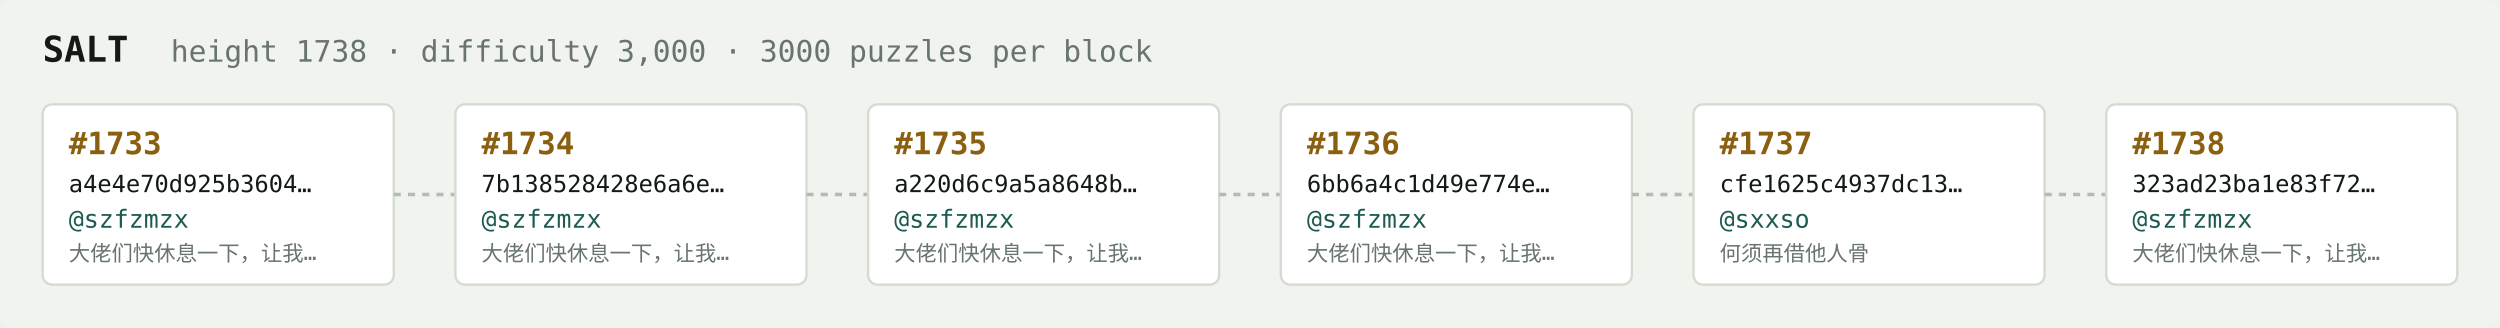
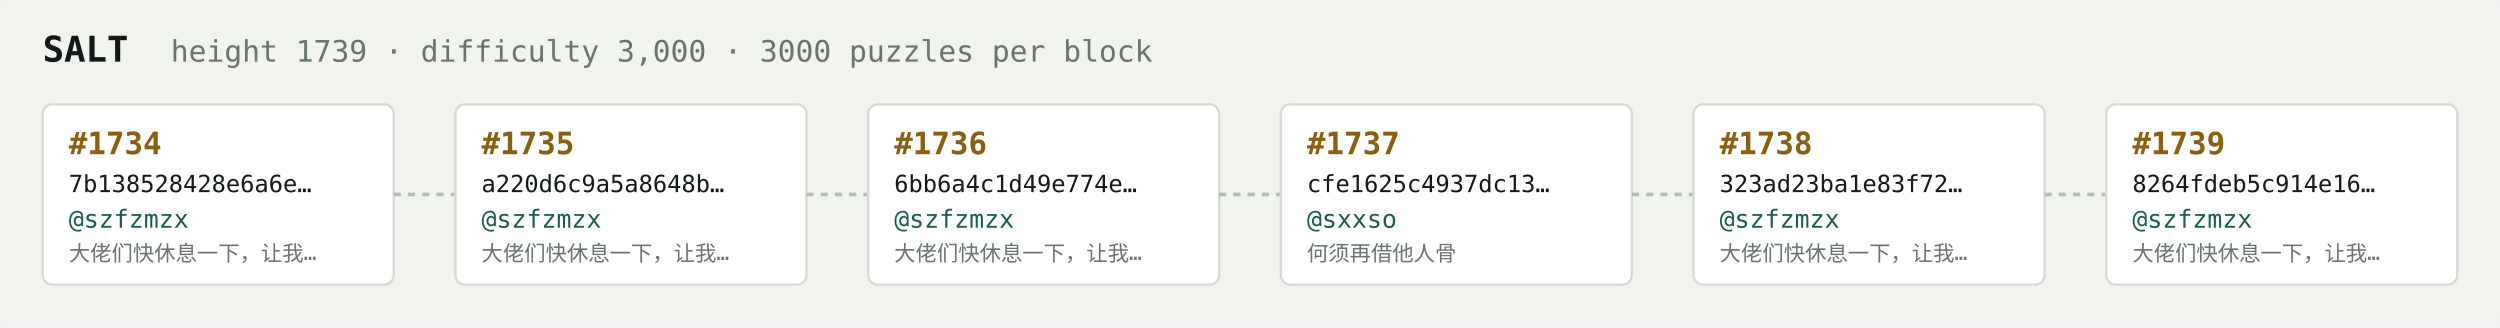
<svg xmlns="http://www.w3.org/2000/svg" width="1054" height="138" viewBox="0 0 1054 138" font-family="ui-monospace,SFMono-Regular,Menlo,monospace">
  <rect fill="#f1f3ef" width="1054" height="138" rx="6" />
  <text x="18" y="26" fill="#121916" font-size="15" font-weight="700">SALT</text>
-   <text x="72" y="26" fill="#68746e" font-size="12.5">height 1738 · difficulty 3,000 · 3000 puzzles per block</text>
+   <text x="72" y="26" fill="#68746e" font-size="12.5">height 1739 · difficulty 3,000 · 3000 puzzles per block</text>
  <rect x="18" y="44" width="148" height="76" rx="4" fill="#ffffff" stroke="#d5dbd2" stroke-width="1" />
-   <text x="29" y="65" fill="#8a5f10" font-size="13" font-weight="700">#1733</text>
-   <text x="29" y="81" fill="#121916" font-size="10">a4e4e70d925b3604…</text>
+   <text x="29" y="65" fill="#8a5f10" font-size="13" font-weight="700">#1734</text>
+   <text x="29" y="81" fill="#121916" font-size="10">7b138528428e6a6e…</text>
  <text x="29" y="96" fill="#1c5b52" font-size="10.5">@szfzmzx</text>
  <text x="29" y="110" fill="#68746e" font-size="9">大佬们快休息一下，让我…</text>
  <line x1="166" y1="82.0" x2="192" y2="82.0" stroke="#b3bcb4" stroke-width="1.5" stroke-dasharray="3 3" />
  <rect x="192" y="44" width="148" height="76" rx="4" fill="#ffffff" stroke="#d5dbd2" stroke-width="1" />
-   <text x="203" y="65" fill="#8a5f10" font-size="13" font-weight="700">#1734</text>
-   <text x="203" y="81" fill="#121916" font-size="10">7b138528428e6a6e…</text>
+   <text x="203" y="65" fill="#8a5f10" font-size="13" font-weight="700">#1735</text>
+   <text x="203" y="81" fill="#121916" font-size="10">a220d6c9a5a8648b…</text>
  <text x="203" y="96" fill="#1c5b52" font-size="10.5">@szfzmzx</text>
  <text x="203" y="110" fill="#68746e" font-size="9">大佬们快休息一下，让我…</text>
  <line x1="340" y1="82.0" x2="366" y2="82.0" stroke="#b3bcb4" stroke-width="1.5" stroke-dasharray="3 3" />
  <rect x="366" y="44" width="148" height="76" rx="4" fill="#ffffff" stroke="#d5dbd2" stroke-width="1" />
-   <text x="377" y="65" fill="#8a5f10" font-size="13" font-weight="700">#1735</text>
-   <text x="377" y="81" fill="#121916" font-size="10">a220d6c9a5a8648b…</text>
+   <text x="377" y="65" fill="#8a5f10" font-size="13" font-weight="700">#1736</text>
+   <text x="377" y="81" fill="#121916" font-size="10">6bb6a4c1d49e774e…</text>
  <text x="377" y="96" fill="#1c5b52" font-size="10.5">@szfzmzx</text>
  <text x="377" y="110" fill="#68746e" font-size="9">大佬们快休息一下，让我…</text>
  <line x1="514" y1="82.0" x2="540" y2="82.0" stroke="#b3bcb4" stroke-width="1.5" stroke-dasharray="3 3" />
  <rect x="540" y="44" width="148" height="76" rx="4" fill="#ffffff" stroke="#d5dbd2" stroke-width="1" />
-   <text x="551" y="65" fill="#8a5f10" font-size="13" font-weight="700">#1736</text>
-   <text x="551" y="81" fill="#121916" font-size="10">6bb6a4c1d49e774e…</text>
-   <text x="551" y="96" fill="#1c5b52" font-size="10.5">@szfzmzx</text>
-   <text x="551" y="110" fill="#68746e" font-size="9">大佬们快休息一下，让我…</text>
+   <text x="551" y="65" fill="#8a5f10" font-size="13" font-weight="700">#1737</text>
+   <text x="551" y="81" fill="#121916" font-size="10">cfe1625c4937dc13…</text>
+   <text x="551" y="96" fill="#1c5b52" font-size="10.5">@sxxso</text>
+   <text x="551" y="110" fill="#68746e" font-size="9">何须再借他人骨</text>
  <line x1="688" y1="82.0" x2="714" y2="82.0" stroke="#b3bcb4" stroke-width="1.5" stroke-dasharray="3 3" />
  <rect x="714" y="44" width="148" height="76" rx="4" fill="#ffffff" stroke="#d5dbd2" stroke-width="1" />
-   <text x="725" y="65" fill="#8a5f10" font-size="13" font-weight="700">#1737</text>
-   <text x="725" y="81" fill="#121916" font-size="10">cfe1625c4937dc13…</text>
-   <text x="725" y="96" fill="#1c5b52" font-size="10.5">@sxxso</text>
-   <text x="725" y="110" fill="#68746e" font-size="9">何须再借他人骨</text>
+   <text x="725" y="65" fill="#8a5f10" font-size="13" font-weight="700">#1738</text>
+   <text x="725" y="81" fill="#121916" font-size="10">323ad23ba1e83f72…</text>
+   <text x="725" y="96" fill="#1c5b52" font-size="10.5">@szfzmzx</text>
+   <text x="725" y="110" fill="#68746e" font-size="9">大佬们快休息一下，让我…</text>
  <line x1="862" y1="82.0" x2="888" y2="82.0" stroke="#b3bcb4" stroke-width="1.5" stroke-dasharray="3 3" />
  <rect x="888" y="44" width="148" height="76" rx="4" fill="#ffffff" stroke="#d5dbd2" stroke-width="1" />
-   <text x="899" y="65" fill="#8a5f10" font-size="13" font-weight="700">#1738</text>
-   <text x="899" y="81" fill="#121916" font-size="10">323ad23ba1e83f72…</text>
+   <text x="899" y="65" fill="#8a5f10" font-size="13" font-weight="700">#1739</text>
+   <text x="899" y="81" fill="#121916" font-size="10">8264fdeb5c914e16…</text>
  <text x="899" y="96" fill="#1c5b52" font-size="10.5">@szfzmzx</text>
  <text x="899" y="110" fill="#68746e" font-size="9">大佬们快休息一下，让我…</text>
</svg>
